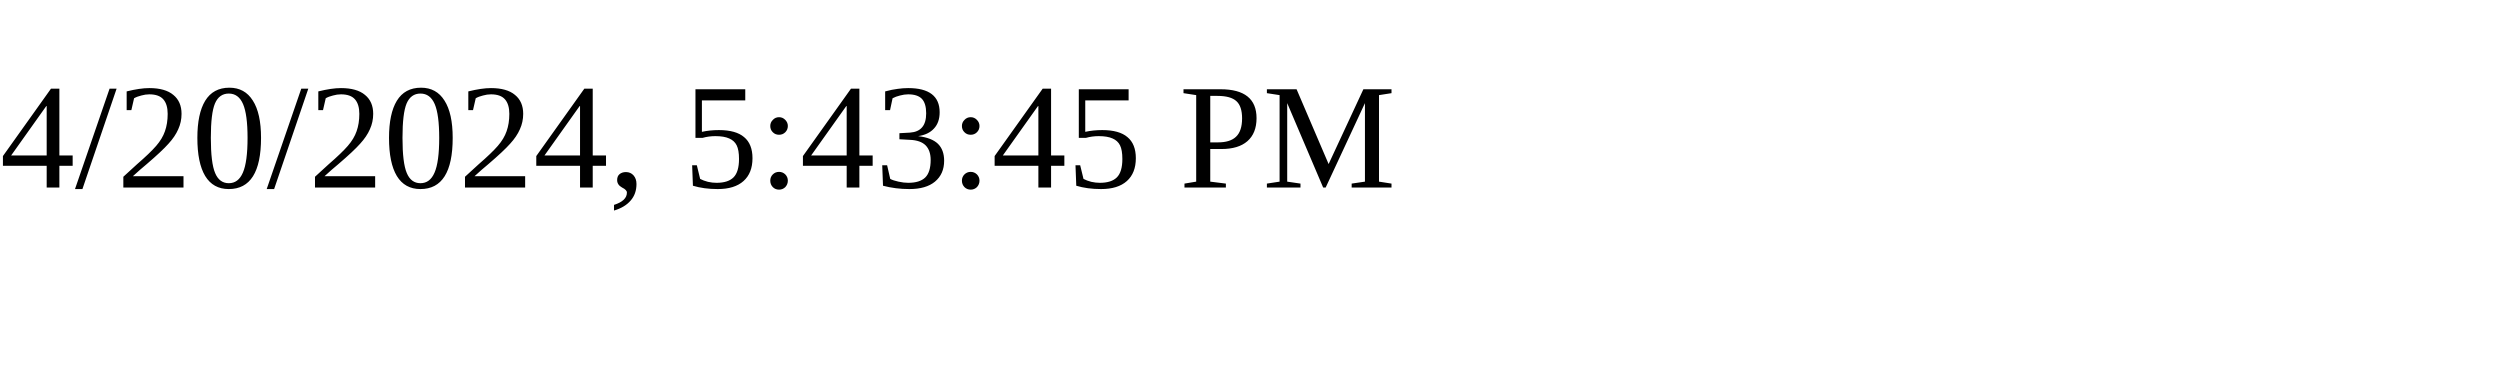
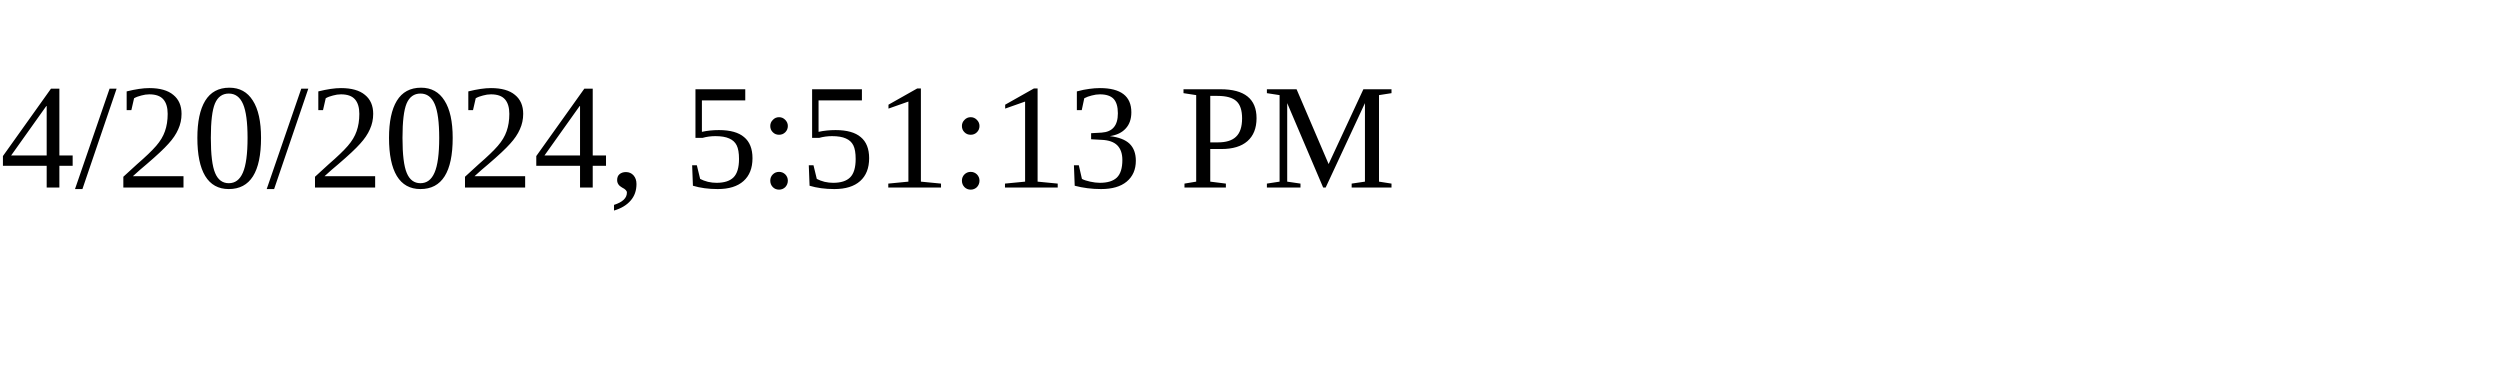
<svg xmlns="http://www.w3.org/2000/svg" height="30" width="200">
-   <text x="0" y="15">4/20/2024, 5:43:45 PM</text>
+   <text x="0" y="15">4/20/2024, 5:51:13 PM</text>
</svg>
